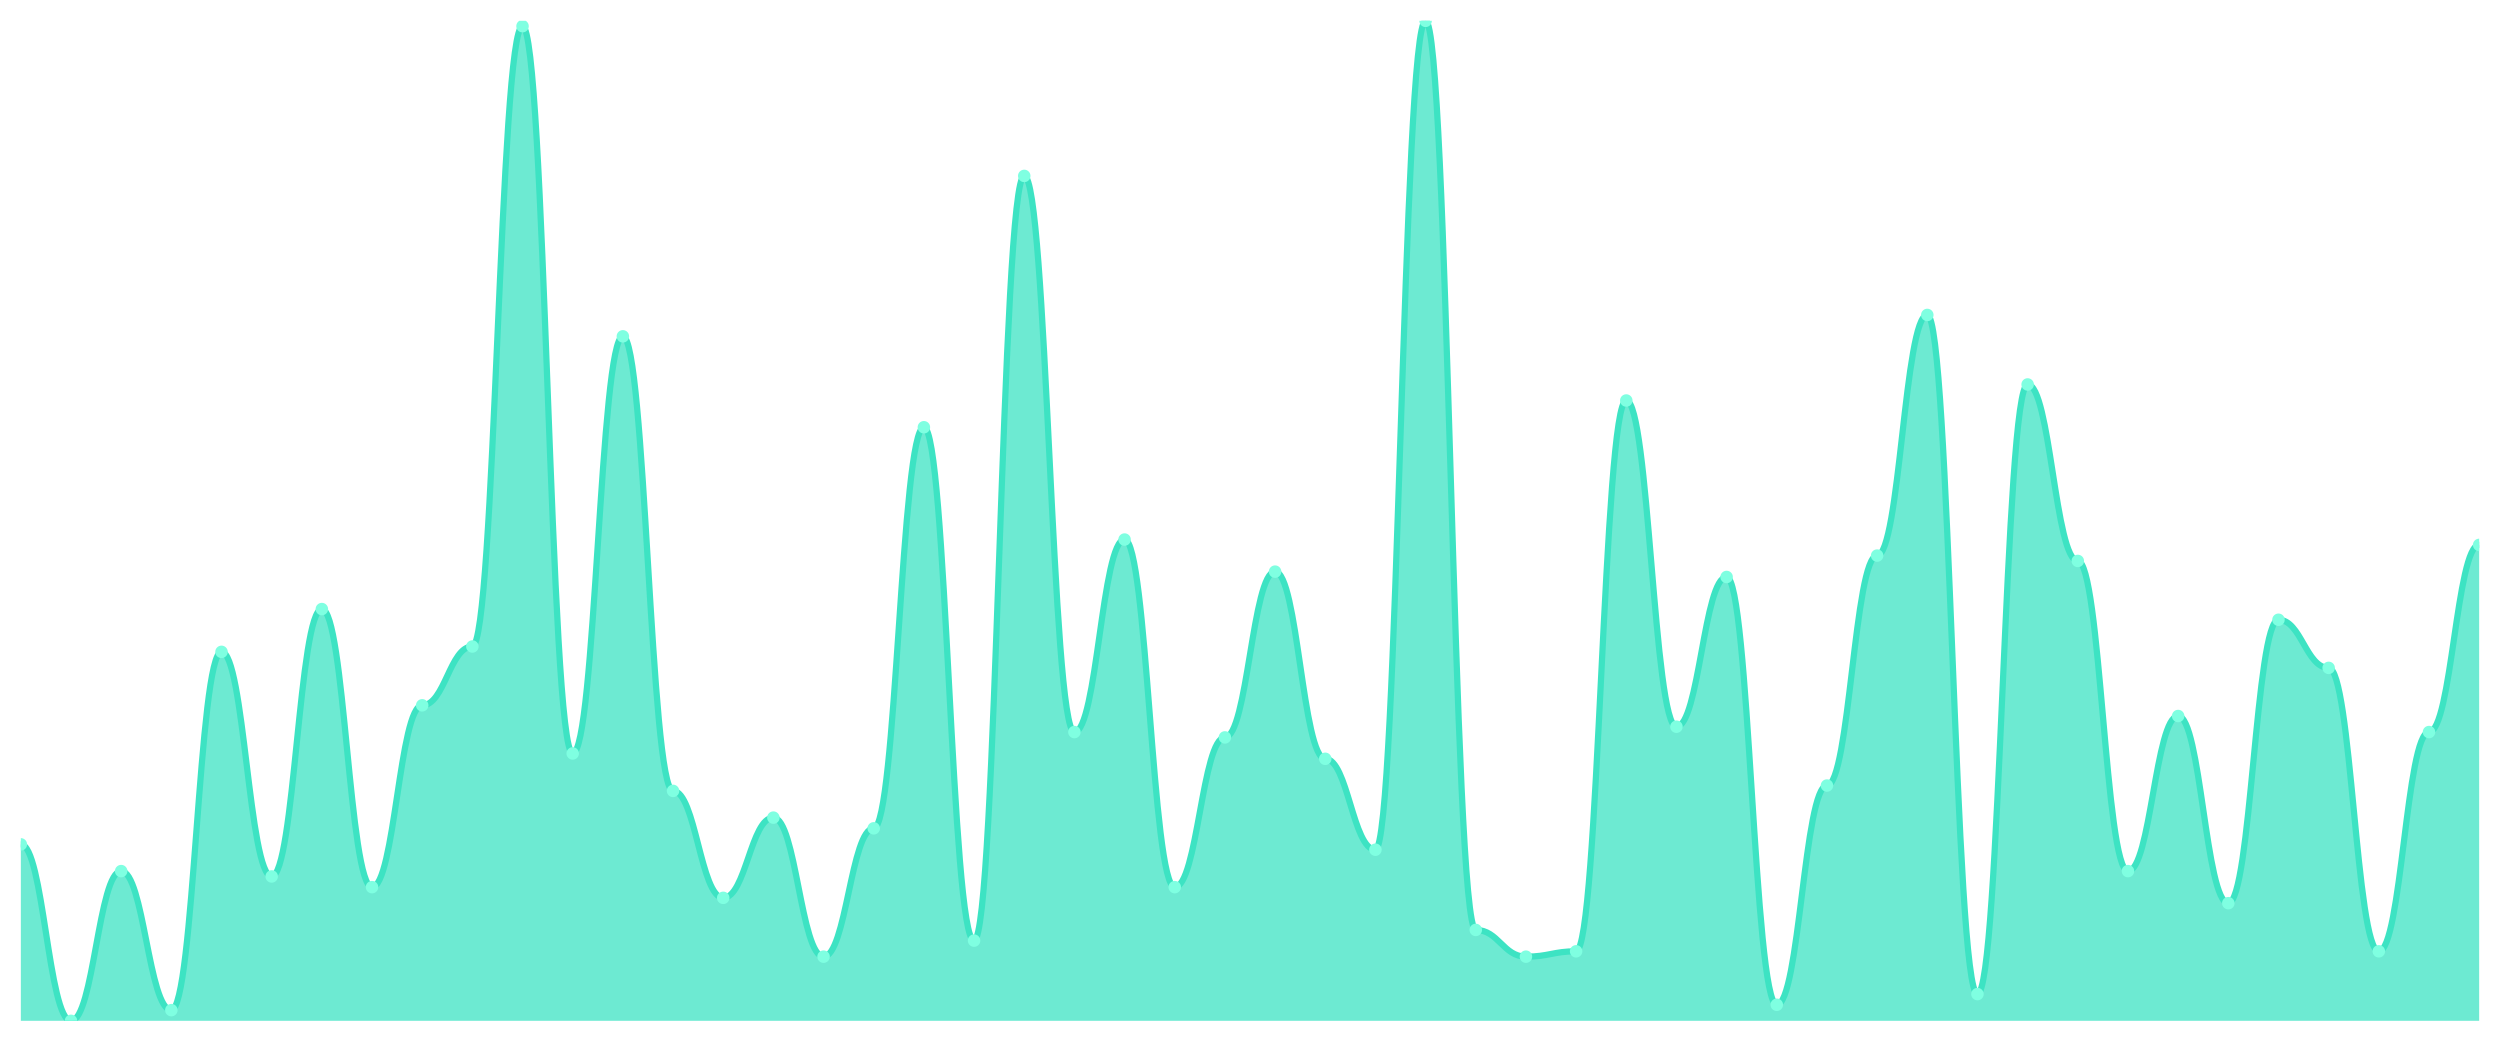
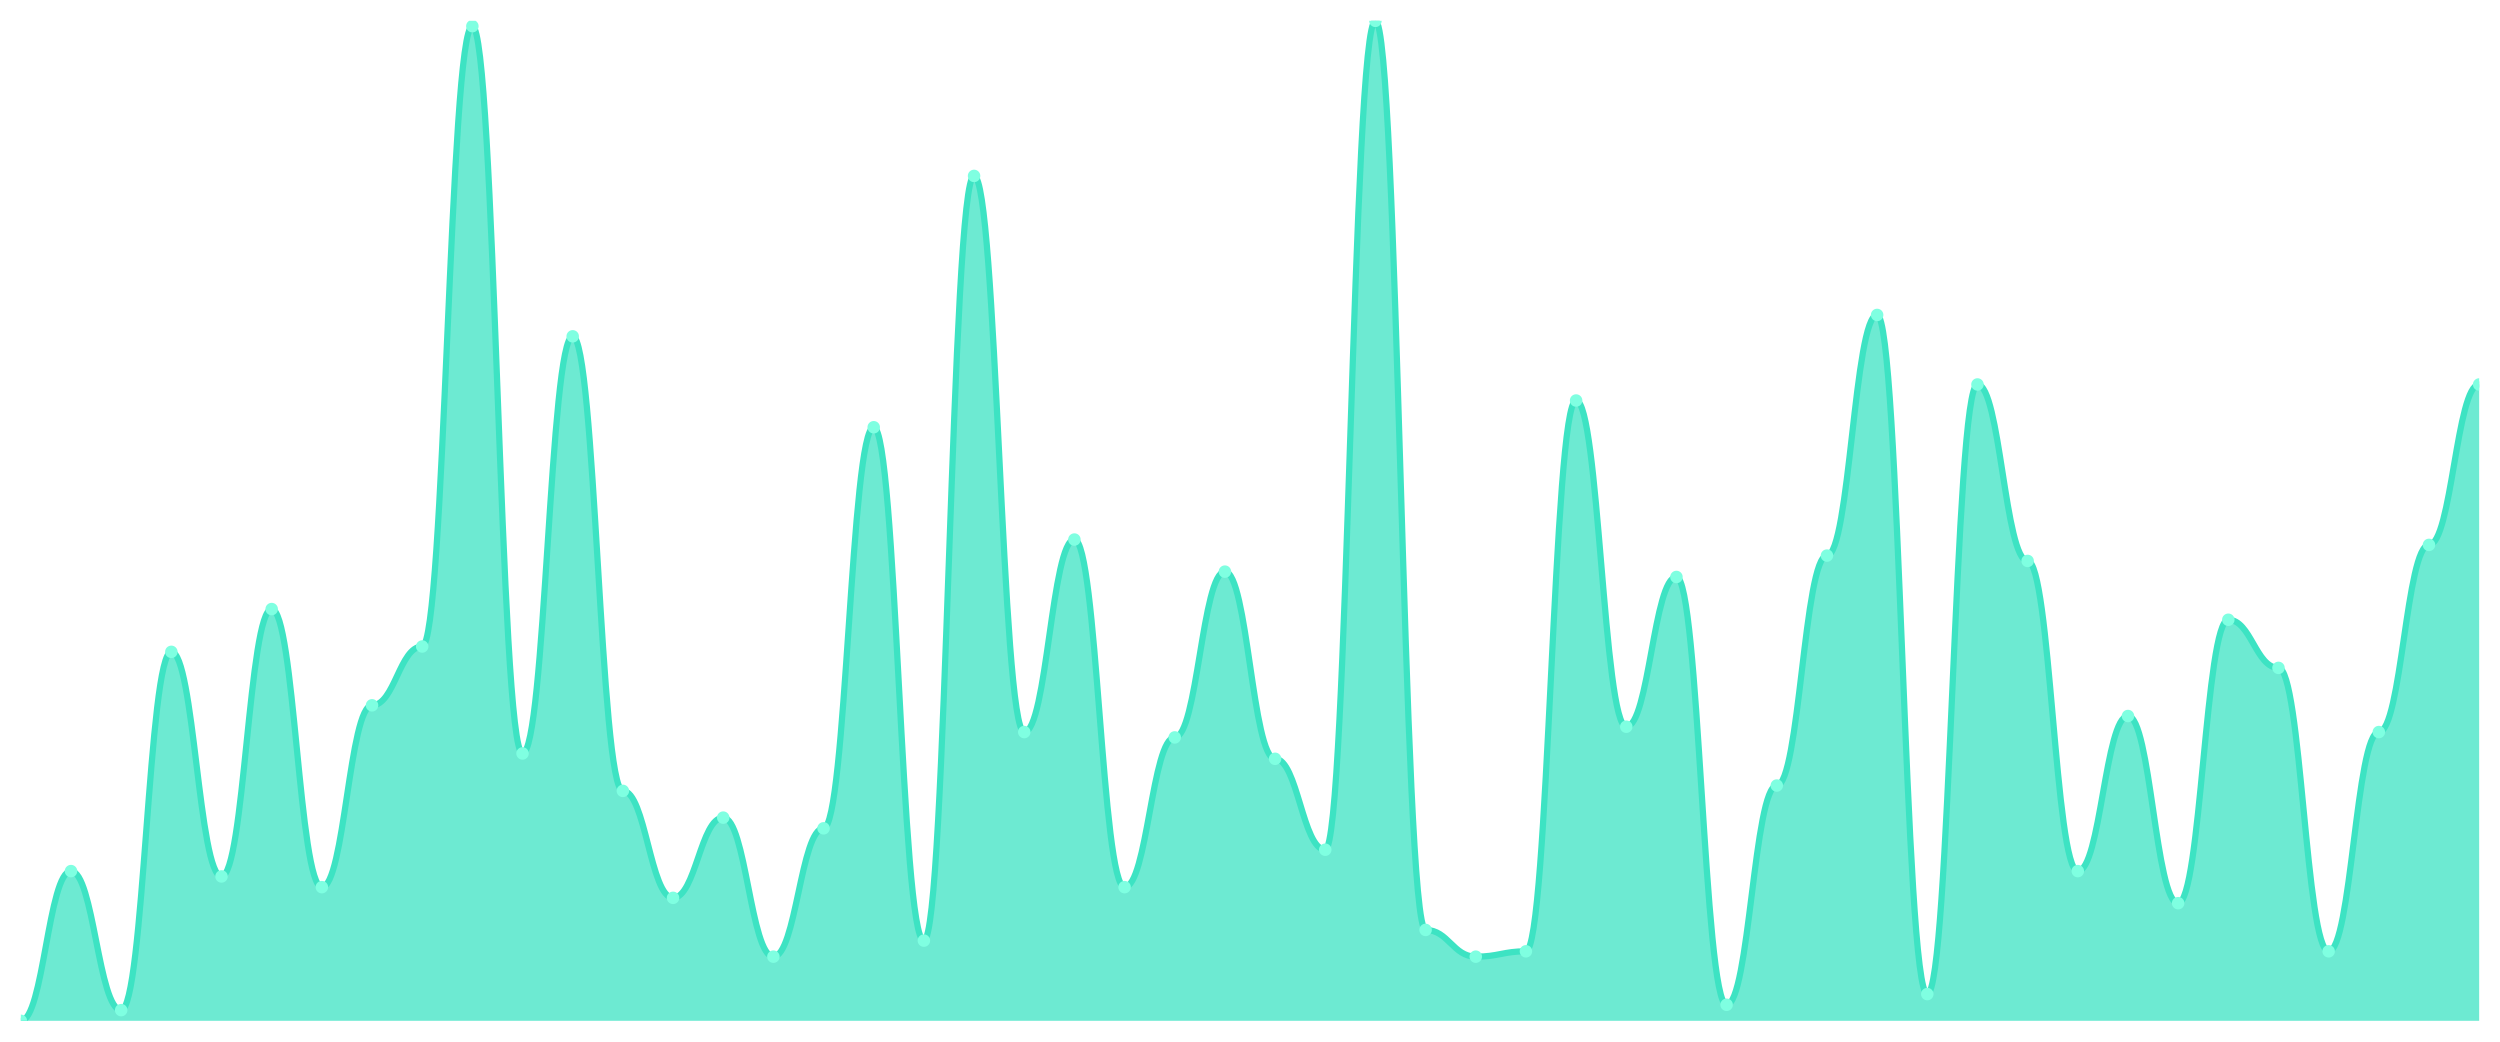
<svg xmlns="http://www.w3.org/2000/svg" viewBox="0 0 1200 500" width="1200" height="500">
  <defs>
    <clipPath id="c">
      <rect x="10" y="10" width="1180" height="480" />
    </clipPath>
  </defs>
  <rect width="1200" height="500" fill="none" />
  <g clip-path="url(#c)">
-     <path d="M 10,490 L 10,405.294 C 20.837,405.294 23.245,490 34.082,490 C 44.918,490 47.327,418.128 58.163,418.128 C 69,418.128 71.408,484.866 82.245,484.866 C 93.082,484.866 95.49,312.888 106.327,312.888 C 117.163,312.888 119.571,420.695 130.408,420.695 C 141.245,420.695 143.653,292.353 154.49,292.353 C 165.327,292.353 167.735,425.829 178.571,425.829 C 189.408,425.829 191.816,338.556 202.653,338.556 C 213.49,338.556 215.898,310.321 226.735,310.321 C 237.571,310.321 239.98,12.567 250.816,12.567 C 261.653,12.567 264.061,361.658 274.898,361.658 C 285.735,361.658 288.143,161.444 298.98,161.444 C 309.816,161.444 312.224,379.626 323.061,379.626 C 333.898,379.626 336.306,430.963 347.143,430.963 C 357.98,430.963 360.388,392.46 371.224,392.46 C 382.061,392.46 384.469,459.198 395.306,459.198 C 406.143,459.198 408.551,397.594 419.388,397.594 C 430.224,397.594 432.633,205.08 443.469,205.08 C 454.306,205.08 456.714,451.497 467.551,451.497 C 478.388,451.497 480.796,84.439 491.633,84.439 C 502.469,84.439 504.878,351.39 515.714,351.39 C 526.551,351.39 528.959,258.984 539.796,258.984 C 550.633,258.984 553.041,425.829 563.878,425.829 C 574.714,425.829 577.122,353.957 587.959,353.957 C 598.796,353.957 601.204,274.385 612.041,274.385 C 622.878,274.385 625.286,364.225 636.122,364.225 C 646.959,364.225 649.367,407.861 660.204,407.861 C 671.041,407.861 673.449,10 684.286,10 C 695.122,10 697.531,446.364 708.367,446.364 C 719.204,446.364 721.612,459.198 732.449,459.198 C 743.286,459.198 745.694,456.631 756.531,456.631 C 767.367,456.631 769.776,192.246 780.612,192.246 C 791.449,192.246 793.857,348.824 804.694,348.824 C 815.531,348.824 817.939,276.952 828.776,276.952 C 839.612,276.952 842.02,482.299 852.857,482.299 C 863.694,482.299 866.102,377.059 876.939,377.059 C 887.776,377.059 890.184,266.684 901.02,266.684 C 911.857,266.684 914.265,151.176 925.102,151.176 C 935.939,151.176 938.347,477.166 949.184,477.166 C 960.02,477.166 962.429,184.545 973.265,184.545 C 984.102,184.545 986.51,269.251 997.347,269.251 C 1008.184,269.251 1010.592,418.128 1021.429,418.128 C 1032.265,418.128 1034.673,343.69 1045.51,343.69 C 1056.347,343.69 1058.755,433.529 1069.592,433.529 C 1080.429,433.529 1082.837,297.487 1093.673,297.487 C 1104.51,297.487 1106.918,320.588 1117.755,320.588 C 1128.592,320.588 1131,456.631 1141.837,456.631 C 1152.673,456.631 1155.082,351.39 1165.918,351.39 C 1176.755,351.39 1179.163,261.551 1190,261.551 L 1190,490 Z" fill="rgba(61,227,195,0.75)" />
-     <path d="M 10,405.294 C 20.837,405.294 23.245,490 34.082,490 C 44.918,490 47.327,418.128 58.163,418.128 C 69,418.128 71.408,484.866 82.245,484.866 C 93.082,484.866 95.49,312.888 106.327,312.888 C 117.163,312.888 119.571,420.695 130.408,420.695 C 141.245,420.695 143.653,292.353 154.49,292.353 C 165.327,292.353 167.735,425.829 178.571,425.829 C 189.408,425.829 191.816,338.556 202.653,338.556 C 213.49,338.556 215.898,310.321 226.735,310.321 C 237.571,310.321 239.98,12.567 250.816,12.567 C 261.653,12.567 264.061,361.658 274.898,361.658 C 285.735,361.658 288.143,161.444 298.98,161.444 C 309.816,161.444 312.224,379.626 323.061,379.626 C 333.898,379.626 336.306,430.963 347.143,430.963 C 357.98,430.963 360.388,392.46 371.224,392.46 C 382.061,392.46 384.469,459.198 395.306,459.198 C 406.143,459.198 408.551,397.594 419.388,397.594 C 430.224,397.594 432.633,205.08 443.469,205.08 C 454.306,205.08 456.714,451.497 467.551,451.497 C 478.388,451.497 480.796,84.439 491.633,84.439 C 502.469,84.439 504.878,351.39 515.714,351.39 C 526.551,351.39 528.959,258.984 539.796,258.984 C 550.633,258.984 553.041,425.829 563.878,425.829 C 574.714,425.829 577.122,353.957 587.959,353.957 C 598.796,353.957 601.204,274.385 612.041,274.385 C 622.878,274.385 625.286,364.225 636.122,364.225 C 646.959,364.225 649.367,407.861 660.204,407.861 C 671.041,407.861 673.449,10 684.286,10 C 695.122,10 697.531,446.364 708.367,446.364 C 719.204,446.364 721.612,459.198 732.449,459.198 C 743.286,459.198 745.694,456.631 756.531,456.631 C 767.367,456.631 769.776,192.246 780.612,192.246 C 791.449,192.246 793.857,348.824 804.694,348.824 C 815.531,348.824 817.939,276.952 828.776,276.952 C 839.612,276.952 842.02,482.299 852.857,482.299 C 863.694,482.299 866.102,377.059 876.939,377.059 C 887.776,377.059 890.184,266.684 901.02,266.684 C 911.857,266.684 914.265,151.176 925.102,151.176 C 935.939,151.176 938.347,477.166 949.184,477.166 C 960.02,477.166 962.429,184.545 973.265,184.545 C 984.102,184.545 986.51,269.251 997.347,269.251 C 1008.184,269.251 1010.592,418.128 1021.429,418.128 C 1032.265,418.128 1034.673,343.69 1045.51,343.69 C 1056.347,343.69 1058.755,433.529 1069.592,433.529 C 1080.429,433.529 1082.837,297.487 1093.673,297.487 C 1104.51,297.487 1106.918,320.588 1117.755,320.588 C 1128.592,320.588 1131,456.631 1141.837,456.631 C 1152.673,456.631 1155.082,351.39 1165.918,351.39 C 1176.755,351.39 1179.163,261.551 1190,261.551" fill="none" stroke="#3de3c3" stroke-width="3" stroke-linecap="round" stroke-linejoin="round" />
-     <circle cx="10" cy="405.294" r="3" fill="#7fffe1" />
-     <circle cx="34.082" cy="490" r="3" fill="#7fffe1" />
-     <circle cx="58.163" cy="418.128" r="3" fill="#7fffe1" />
-     <circle cx="82.245" cy="484.866" r="3" fill="#7fffe1" />
-     <circle cx="106.327" cy="312.888" r="3" fill="#7fffe1" />
-     <circle cx="130.408" cy="420.695" r="3" fill="#7fffe1" />
-     <circle cx="154.49" cy="292.353" r="3" fill="#7fffe1" />
-     <circle cx="178.571" cy="425.829" r="3" fill="#7fffe1" />
-     <circle cx="202.653" cy="338.556" r="3" fill="#7fffe1" />
-     <circle cx="226.735" cy="310.321" r="3" fill="#7fffe1" />
-     <circle cx="250.816" cy="12.567" r="3" fill="#7fffe1" />
-     <circle cx="274.898" cy="361.658" r="3" fill="#7fffe1" />
-     <circle cx="298.98" cy="161.444" r="3" fill="#7fffe1" />
-     <circle cx="323.061" cy="379.626" r="3" fill="#7fffe1" />
-     <circle cx="347.143" cy="430.963" r="3" fill="#7fffe1" />
-     <circle cx="371.224" cy="392.46" r="3" fill="#7fffe1" />
-     <circle cx="395.306" cy="459.198" r="3" fill="#7fffe1" />
-     <circle cx="419.388" cy="397.594" r="3" fill="#7fffe1" />
-     <circle cx="443.469" cy="205.08" r="3" fill="#7fffe1" />
-     <circle cx="467.551" cy="451.497" r="3" fill="#7fffe1" />
-     <circle cx="491.633" cy="84.439" r="3" fill="#7fffe1" />
-     <circle cx="515.714" cy="351.39" r="3" fill="#7fffe1" />
-     <circle cx="539.796" cy="258.984" r="3" fill="#7fffe1" />
-     <circle cx="563.878" cy="425.829" r="3" fill="#7fffe1" />
-     <circle cx="587.959" cy="353.957" r="3" fill="#7fffe1" />
-     <circle cx="612.041" cy="274.385" r="3" fill="#7fffe1" />
-     <circle cx="636.122" cy="364.225" r="3" fill="#7fffe1" />
-     <circle cx="660.204" cy="407.861" r="3" fill="#7fffe1" />
-     <circle cx="684.286" cy="10" r="3" fill="#7fffe1" />
-     <circle cx="708.367" cy="446.364" r="3" fill="#7fffe1" />
-     <circle cx="732.449" cy="459.198" r="3" fill="#7fffe1" />
-     <circle cx="756.531" cy="456.631" r="3" fill="#7fffe1" />
-     <circle cx="780.612" cy="192.246" r="3" fill="#7fffe1" />
-     <circle cx="804.694" cy="348.824" r="3" fill="#7fffe1" />
-     <circle cx="828.776" cy="276.952" r="3" fill="#7fffe1" />
-     <circle cx="852.857" cy="482.299" r="3" fill="#7fffe1" />
-     <circle cx="876.939" cy="377.059" r="3" fill="#7fffe1" />
-     <circle cx="901.02" cy="266.684" r="3" fill="#7fffe1" />
-     <circle cx="925.102" cy="151.176" r="3" fill="#7fffe1" />
-     <circle cx="949.184" cy="477.166" r="3" fill="#7fffe1" />
-     <circle cx="973.265" cy="184.545" r="3" fill="#7fffe1" />
-     <circle cx="997.347" cy="269.251" r="3" fill="#7fffe1" />
-     <circle cx="1021.429" cy="418.128" r="3" fill="#7fffe1" />
-     <circle cx="1045.51" cy="343.69" r="3" fill="#7fffe1" />
-     <circle cx="1069.592" cy="433.529" r="3" fill="#7fffe1" />
-     <circle cx="1093.673" cy="297.487" r="3" fill="#7fffe1" />
-     <circle cx="1117.755" cy="320.588" r="3" fill="#7fffe1" />
-     <circle cx="1141.837" cy="456.631" r="3" fill="#7fffe1" />
-     <circle cx="1165.918" cy="351.39" r="3" fill="#7fffe1" />
-     <circle cx="1190" cy="261.551" r="3" fill="#7fffe1" />
+     <path d="M 10,490 L 10,490 C 20.837,490 23.245,418.128 34.082,418.128 C 44.918,418.128 47.327,484.866 58.163,484.866 C 69,484.866 71.408,312.888 82.245,312.888 C 93.082,312.888 95.49,420.695 106.327,420.695 C 117.163,420.695 119.571,292.353 130.408,292.353 C 141.245,292.353 143.653,425.829 154.49,425.829 C 165.327,425.829 167.735,338.556 178.571,338.556 C 189.408,338.556 191.816,310.321 202.653,310.321 C 213.49,310.321 215.898,12.567 226.735,12.567 C 237.571,12.567 239.98,361.658 250.816,361.658 C 261.653,361.658 264.061,161.444 274.898,161.444 C 285.735,161.444 288.143,379.626 298.98,379.626 C 309.816,379.626 312.224,430.963 323.061,430.963 C 333.898,430.963 336.306,392.46 347.143,392.46 C 357.98,392.46 360.388,459.198 371.224,459.198 C 382.061,459.198 384.469,397.594 395.306,397.594 C 406.143,397.594 408.551,205.08 419.388,205.08 C 430.224,205.08 432.633,451.497 443.469,451.497 C 454.306,451.497 456.714,84.439 467.551,84.439 C 478.388,84.439 480.796,351.39 491.633,351.39 C 502.469,351.39 504.878,258.984 515.714,258.984 C 526.551,258.984 528.959,425.829 539.796,425.829 C 550.633,425.829 553.041,353.957 563.878,353.957 C 574.714,353.957 577.122,274.385 587.959,274.385 C 598.796,274.385 601.204,364.225 612.041,364.225 C 622.878,364.225 625.286,407.861 636.122,407.861 C 646.959,407.861 649.367,10 660.204,10 C 671.041,10 673.449,446.364 684.286,446.364 C 695.122,446.364 697.531,459.198 708.367,459.198 C 719.204,459.198 721.612,456.631 732.449,456.631 C 743.286,456.631 745.694,192.246 756.531,192.246 C 767.367,192.246 769.776,348.824 780.612,348.824 C 791.449,348.824 793.857,276.952 804.694,276.952 C 815.531,276.952 817.939,482.299 828.776,482.299 C 839.612,482.299 842.02,377.059 852.857,377.059 C 863.694,377.059 866.102,266.684 876.939,266.684 C 887.776,266.684 890.184,151.176 901.02,151.176 C 911.857,151.176 914.265,477.166 925.102,477.166 C 935.939,477.166 938.347,184.545 949.184,184.545 C 960.02,184.545 962.429,269.251 973.265,269.251 C 984.102,269.251 986.51,418.128 997.347,418.128 C 1008.184,418.128 1010.592,343.69 1021.429,343.69 C 1032.265,343.69 1034.673,433.529 1045.51,433.529 C 1056.347,433.529 1058.755,297.487 1069.592,297.487 C 1080.429,297.487 1082.837,320.588 1093.673,320.588 C 1104.51,320.588 1106.918,456.631 1117.755,456.631 C 1128.592,456.631 1131,351.39 1141.837,351.39 C 1152.673,351.39 1155.082,261.551 1165.918,261.551 C 1176.755,261.551 1179.163,184.545 1190,184.545 L 1190,490 Z" fill="rgba(61,227,195,0.75)" />
+     <path d="M 10,490 C 20.837,490 23.245,418.128 34.082,418.128 C 44.918,418.128 47.327,484.866 58.163,484.866 C 69,484.866 71.408,312.888 82.245,312.888 C 93.082,312.888 95.49,420.695 106.327,420.695 C 117.163,420.695 119.571,292.353 130.408,292.353 C 141.245,292.353 143.653,425.829 154.49,425.829 C 165.327,425.829 167.735,338.556 178.571,338.556 C 189.408,338.556 191.816,310.321 202.653,310.321 C 213.49,310.321 215.898,12.567 226.735,12.567 C 237.571,12.567 239.98,361.658 250.816,361.658 C 261.653,361.658 264.061,161.444 274.898,161.444 C 285.735,161.444 288.143,379.626 298.98,379.626 C 309.816,379.626 312.224,430.963 323.061,430.963 C 333.898,430.963 336.306,392.46 347.143,392.46 C 357.98,392.46 360.388,459.198 371.224,459.198 C 382.061,459.198 384.469,397.594 395.306,397.594 C 406.143,397.594 408.551,205.08 419.388,205.08 C 430.224,205.08 432.633,451.497 443.469,451.497 C 454.306,451.497 456.714,84.439 467.551,84.439 C 478.388,84.439 480.796,351.39 491.633,351.39 C 502.469,351.39 504.878,258.984 515.714,258.984 C 526.551,258.984 528.959,425.829 539.796,425.829 C 550.633,425.829 553.041,353.957 563.878,353.957 C 574.714,353.957 577.122,274.385 587.959,274.385 C 598.796,274.385 601.204,364.225 612.041,364.225 C 622.878,364.225 625.286,407.861 636.122,407.861 C 646.959,407.861 649.367,10 660.204,10 C 671.041,10 673.449,446.364 684.286,446.364 C 695.122,446.364 697.531,459.198 708.367,459.198 C 719.204,459.198 721.612,456.631 732.449,456.631 C 743.286,456.631 745.694,192.246 756.531,192.246 C 767.367,192.246 769.776,348.824 780.612,348.824 C 791.449,348.824 793.857,276.952 804.694,276.952 C 815.531,276.952 817.939,482.299 828.776,482.299 C 839.612,482.299 842.02,377.059 852.857,377.059 C 863.694,377.059 866.102,266.684 876.939,266.684 C 887.776,266.684 890.184,151.176 901.02,151.176 C 911.857,151.176 914.265,477.166 925.102,477.166 C 935.939,477.166 938.347,184.545 949.184,184.545 C 960.02,184.545 962.429,269.251 973.265,269.251 C 984.102,269.251 986.51,418.128 997.347,418.128 C 1008.184,418.128 1010.592,343.69 1021.429,343.69 C 1032.265,343.69 1034.673,433.529 1045.51,433.529 C 1056.347,433.529 1058.755,297.487 1069.592,297.487 C 1080.429,297.487 1082.837,320.588 1093.673,320.588 C 1104.51,320.588 1106.918,456.631 1117.755,456.631 C 1128.592,456.631 1131,351.39 1141.837,351.39 C 1152.673,351.39 1155.082,261.551 1165.918,261.551 C 1176.755,261.551 1179.163,184.545 1190,184.545" fill="none" stroke="#3de3c3" stroke-width="3" stroke-linecap="round" stroke-linejoin="round" />
+     <circle cx="10" cy="490" r="3" fill="#7fffe1" />
+     <circle cx="34.082" cy="418.128" r="3" fill="#7fffe1" />
+     <circle cx="58.163" cy="484.866" r="3" fill="#7fffe1" />
+     <circle cx="82.245" cy="312.888" r="3" fill="#7fffe1" />
+     <circle cx="106.327" cy="420.695" r="3" fill="#7fffe1" />
+     <circle cx="130.408" cy="292.353" r="3" fill="#7fffe1" />
+     <circle cx="154.49" cy="425.829" r="3" fill="#7fffe1" />
+     <circle cx="178.571" cy="338.556" r="3" fill="#7fffe1" />
+     <circle cx="202.653" cy="310.321" r="3" fill="#7fffe1" />
+     <circle cx="226.735" cy="12.567" r="3" fill="#7fffe1" />
+     <circle cx="250.816" cy="361.658" r="3" fill="#7fffe1" />
+     <circle cx="274.898" cy="161.444" r="3" fill="#7fffe1" />
+     <circle cx="298.98" cy="379.626" r="3" fill="#7fffe1" />
+     <circle cx="323.061" cy="430.963" r="3" fill="#7fffe1" />
+     <circle cx="347.143" cy="392.46" r="3" fill="#7fffe1" />
+     <circle cx="371.224" cy="459.198" r="3" fill="#7fffe1" />
+     <circle cx="395.306" cy="397.594" r="3" fill="#7fffe1" />
+     <circle cx="419.388" cy="205.08" r="3" fill="#7fffe1" />
+     <circle cx="443.469" cy="451.497" r="3" fill="#7fffe1" />
+     <circle cx="467.551" cy="84.439" r="3" fill="#7fffe1" />
+     <circle cx="491.633" cy="351.39" r="3" fill="#7fffe1" />
+     <circle cx="515.714" cy="258.984" r="3" fill="#7fffe1" />
+     <circle cx="539.796" cy="425.829" r="3" fill="#7fffe1" />
+     <circle cx="563.878" cy="353.957" r="3" fill="#7fffe1" />
+     <circle cx="587.959" cy="274.385" r="3" fill="#7fffe1" />
+     <circle cx="612.041" cy="364.225" r="3" fill="#7fffe1" />
+     <circle cx="636.122" cy="407.861" r="3" fill="#7fffe1" />
+     <circle cx="660.204" cy="10" r="3" fill="#7fffe1" />
+     <circle cx="684.286" cy="446.364" r="3" fill="#7fffe1" />
+     <circle cx="708.367" cy="459.198" r="3" fill="#7fffe1" />
+     <circle cx="732.449" cy="456.631" r="3" fill="#7fffe1" />
+     <circle cx="756.531" cy="192.246" r="3" fill="#7fffe1" />
+     <circle cx="780.612" cy="348.824" r="3" fill="#7fffe1" />
+     <circle cx="804.694" cy="276.952" r="3" fill="#7fffe1" />
+     <circle cx="828.776" cy="482.299" r="3" fill="#7fffe1" />
+     <circle cx="852.857" cy="377.059" r="3" fill="#7fffe1" />
+     <circle cx="876.939" cy="266.684" r="3" fill="#7fffe1" />
+     <circle cx="901.02" cy="151.176" r="3" fill="#7fffe1" />
+     <circle cx="925.102" cy="477.166" r="3" fill="#7fffe1" />
+     <circle cx="949.184" cy="184.545" r="3" fill="#7fffe1" />
+     <circle cx="973.265" cy="269.251" r="3" fill="#7fffe1" />
+     <circle cx="997.347" cy="418.128" r="3" fill="#7fffe1" />
+     <circle cx="1021.429" cy="343.69" r="3" fill="#7fffe1" />
+     <circle cx="1045.51" cy="433.529" r="3" fill="#7fffe1" />
+     <circle cx="1069.592" cy="297.487" r="3" fill="#7fffe1" />
+     <circle cx="1093.673" cy="320.588" r="3" fill="#7fffe1" />
+     <circle cx="1117.755" cy="456.631" r="3" fill="#7fffe1" />
+     <circle cx="1141.837" cy="351.39" r="3" fill="#7fffe1" />
+     <circle cx="1165.918" cy="261.551" r="3" fill="#7fffe1" />
+     <circle cx="1190" cy="184.545" r="3" fill="#7fffe1" />
  </g>
</svg>
